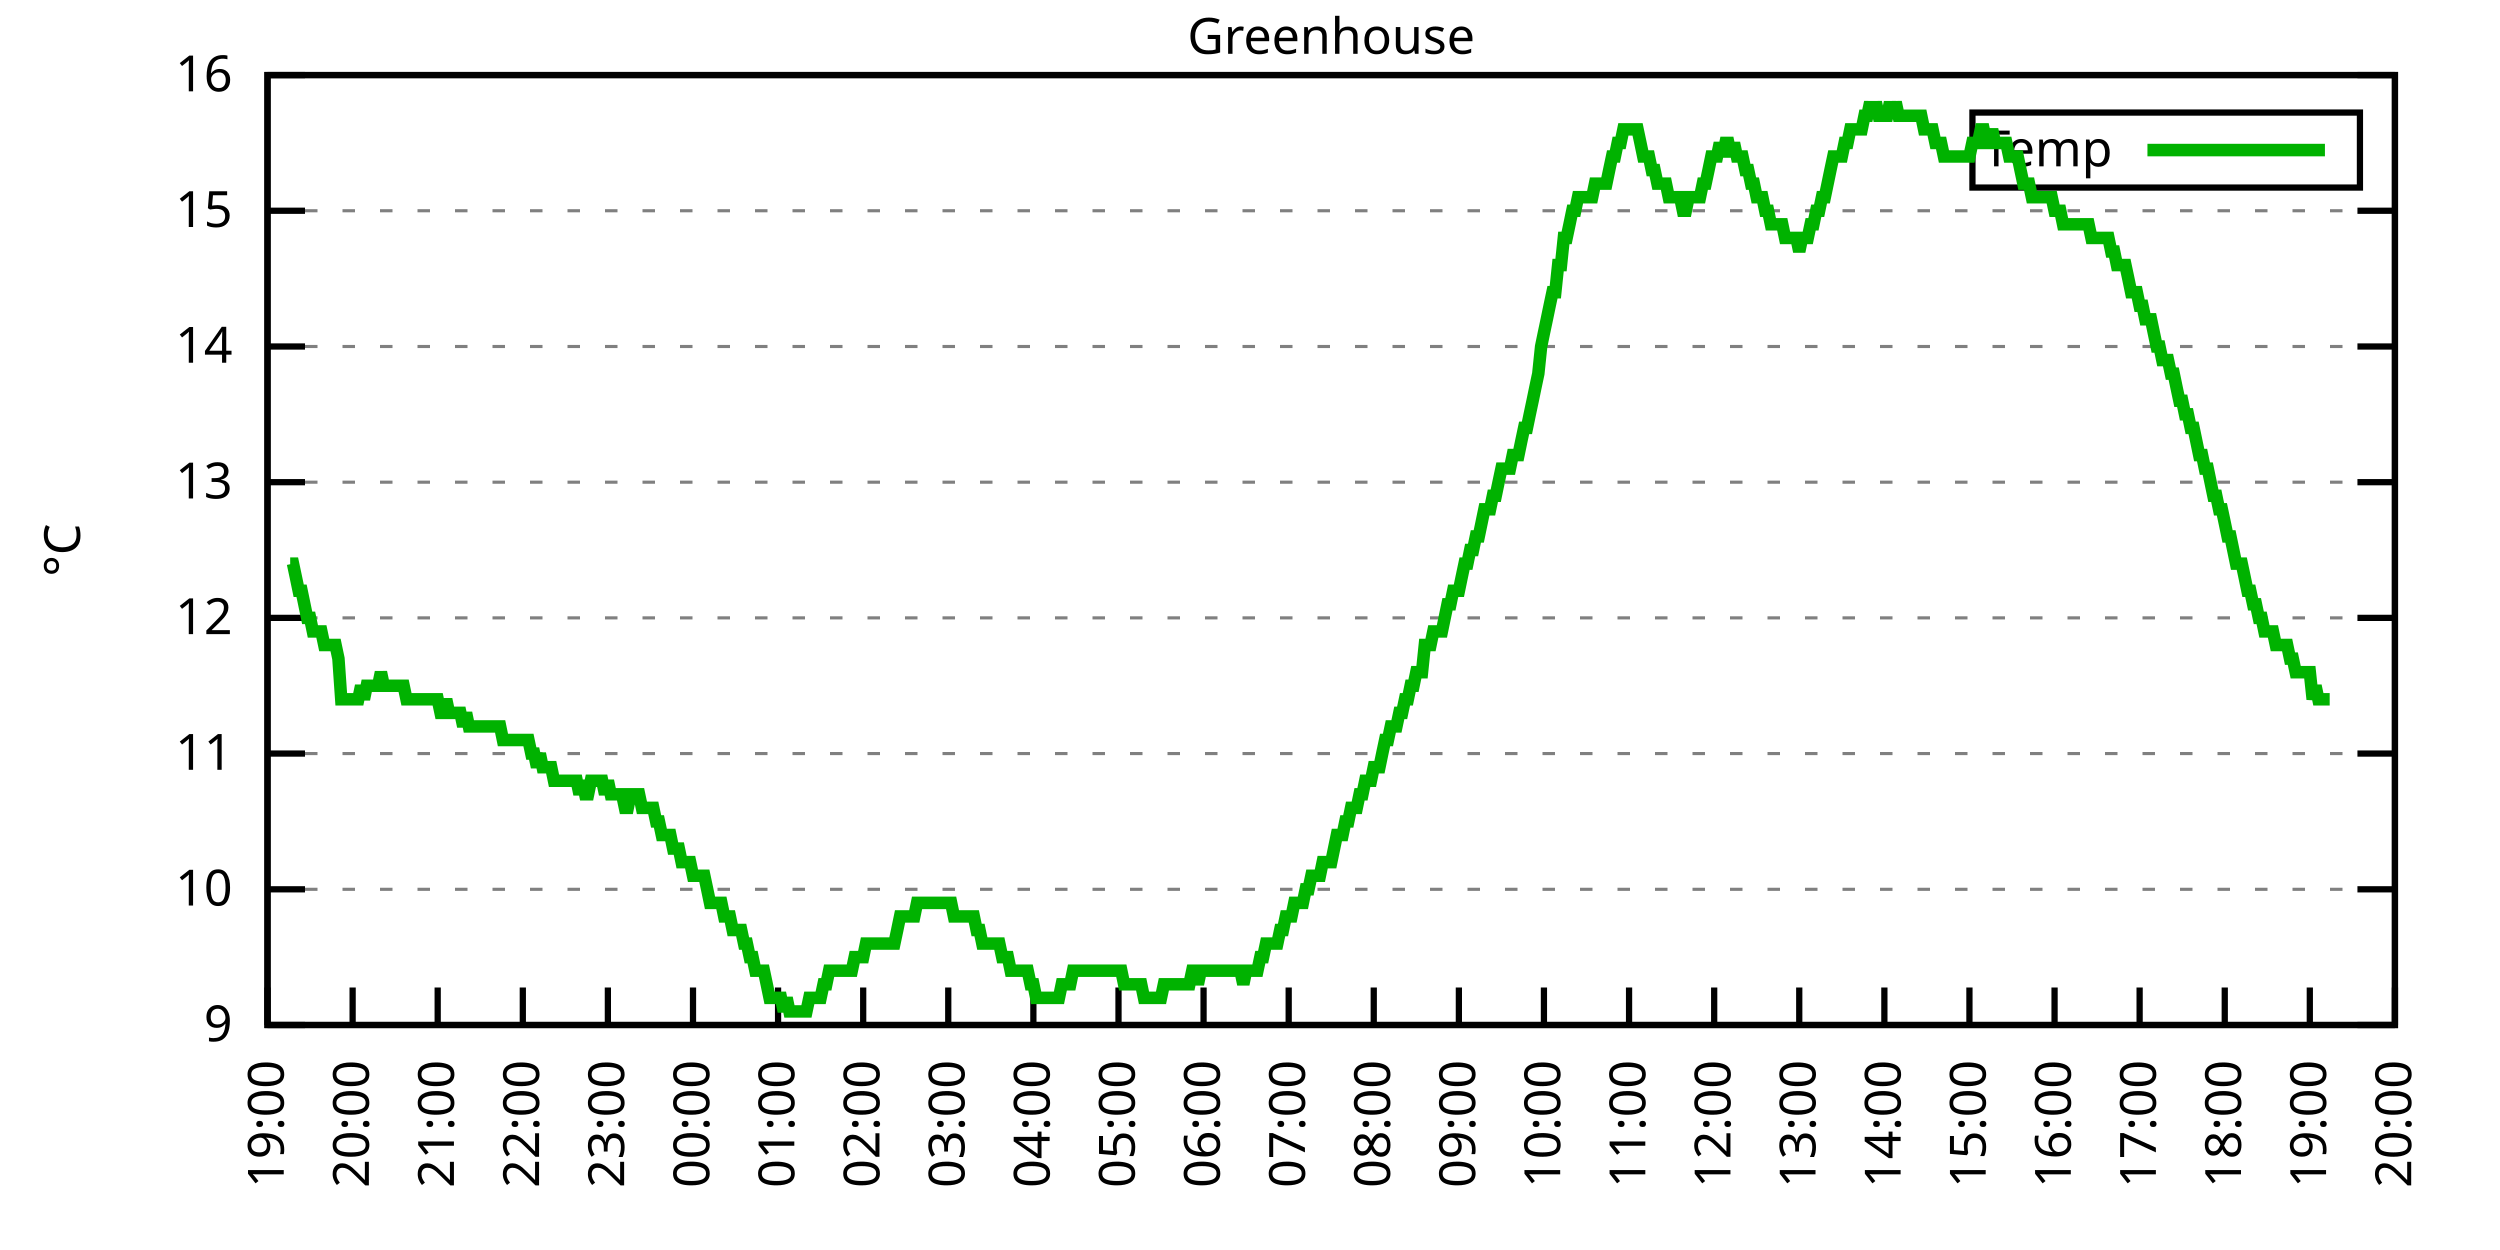
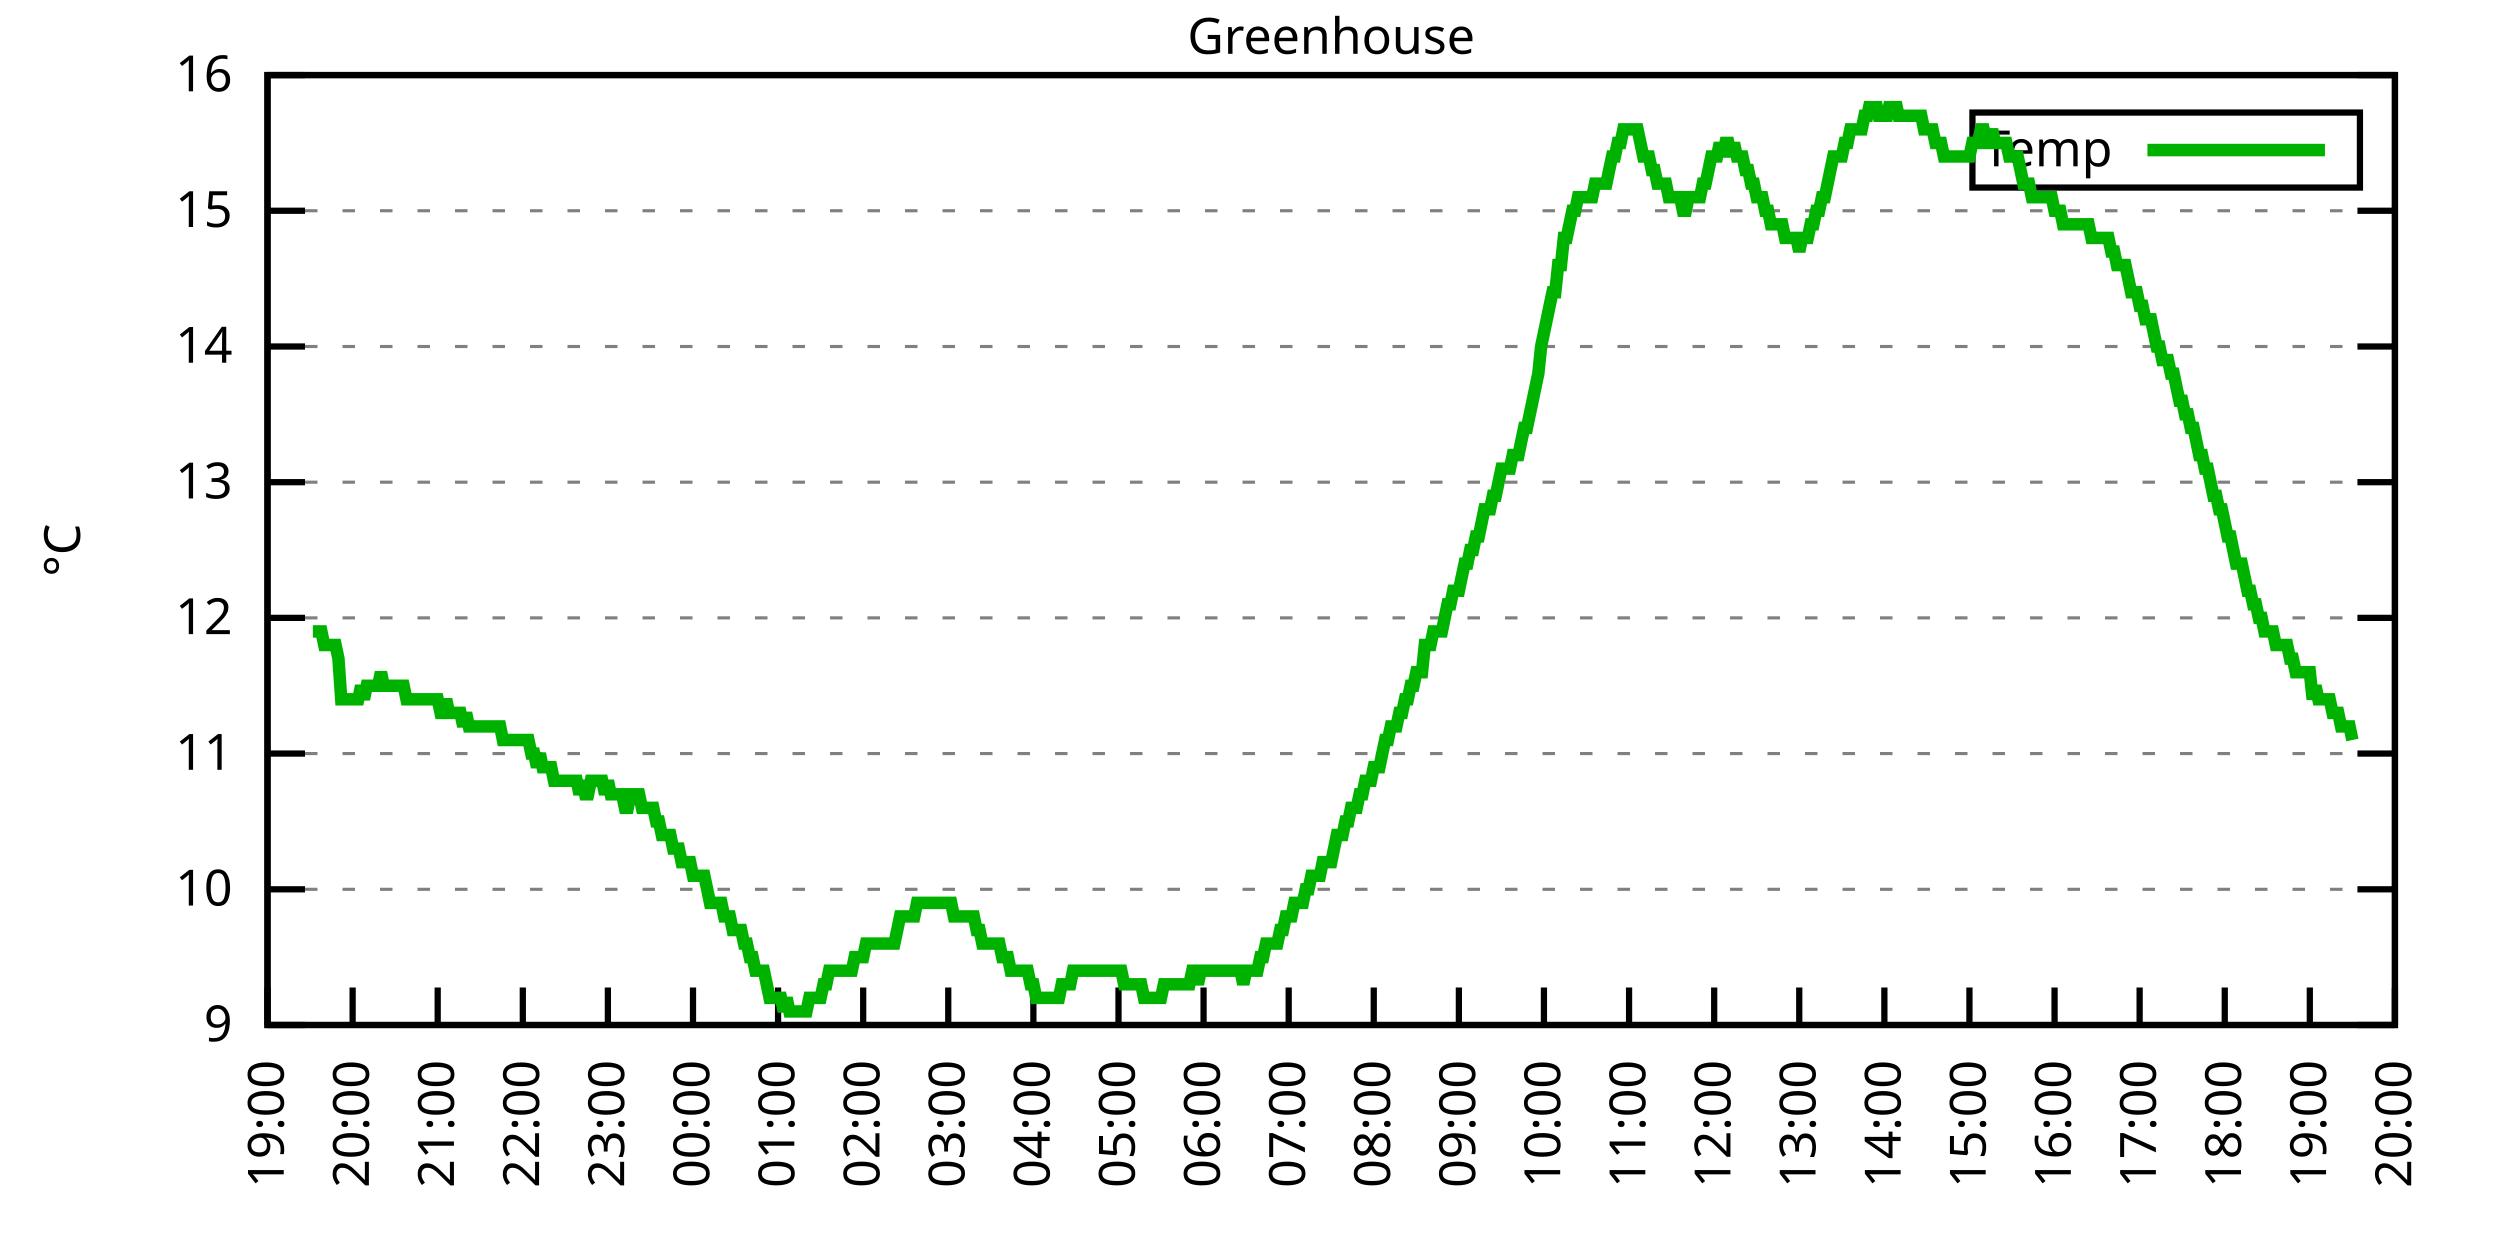
<svg xmlns="http://www.w3.org/2000/svg" xmlns:xlink="http://www.w3.org/1999/xlink" width="400" height="200" viewBox="0 0 400 200">
  <g id="gnuplot_canvas">
    <rect x="0" y="0" width="400" height="200" fill="none" />
    <defs>
      <circle id="gpDot" r="0.5" stroke-width="0.5" stroke="currentColor" />
      <path id="gpPt0" stroke-width="0.333" stroke="currentColor" d="M-1,0 h2 M0,-1 v2" />
      <path id="gpPt1" stroke-width="0.333" stroke="currentColor" d="M-1,-1 L1,1 M1,-1 L-1,1" />
      <path id="gpPt2" stroke-width="0.333" stroke="currentColor" d="M-1,0 L1,0 M0,-1 L0,1 M-1,-1 L1,1 M-1,1 L1,-1" />
      <rect id="gpPt3" stroke-width="0.333" stroke="currentColor" x="-1" y="-1" width="2" height="2" />
      <rect id="gpPt4" stroke-width="0.333" stroke="currentColor" fill="currentColor" x="-1" y="-1" width="2" height="2" />
      <circle id="gpPt5" stroke-width="0.333" stroke="currentColor" cx="0" cy="0" r="1" />
      <use xlink:href="#gpPt5" id="gpPt6" fill="currentColor" stroke="none" />
      <path id="gpPt7" stroke-width="0.333" stroke="currentColor" d="M0,-1.33 L-1.33,0.67 L1.33,0.67 z" />
      <use xlink:href="#gpPt7" id="gpPt8" fill="currentColor" stroke="none" />
      <use xlink:href="#gpPt7" id="gpPt9" stroke="currentColor" transform="rotate(180)" />
      <use xlink:href="#gpPt9" id="gpPt10" fill="currentColor" stroke="none" />
      <use xlink:href="#gpPt3" id="gpPt11" stroke="currentColor" transform="rotate(45)" />
      <use xlink:href="#gpPt11" id="gpPt12" fill="currentColor" stroke="none" />
      <path id="gpPt13" stroke-width="0.333" stroke="currentColor" d="M0,1.330 L1.265,0.411 L0.782,-1.067 L-0.782,-1.076 L-1.265,0.411 z" />
      <use xlink:href="#gpPt13" id="gpPt14" fill="currentColor" stroke="none" />
      <filter id="textbox" filterUnits="objectBoundingBox" x="0" y="0" height="1" width="1">
        <feFlood flood-color="white" flood-opacity="1" result="bgnd" />
        <feComposite in="SourceGraphic" in2="bgnd" operator="atop" />
      </filter>
      <filter id="greybox" filterUnits="objectBoundingBox" x="0" y="0" height="1" width="1">
        <feFlood flood-color="lightgrey" flood-opacity="1" result="grey" />
        <feComposite in="SourceGraphic" in2="grey" operator="atop" />
      </filter>
    </defs>
    <g fill="none" color="white" stroke="currentColor" stroke-width="1.00" stroke-linecap="butt" stroke-linejoin="miter">
</g>
    <g fill="none" color="black" stroke="currentColor" stroke-width="1.00" stroke-linecap="butt" stroke-linejoin="miter">
      <g stroke="none" shape-rendering="crispEdges">
        <polygon fill="rgb(255, 255, 255)" points="42.80,164.00 383.18,164.00 383.18,12.02 42.80,12.02 " />
      </g>
    </g>
    <g fill="none" color="black" stroke="currentColor" stroke-width="1.00" stroke-linecap="butt" stroke-linejoin="miter">
</g>
    <g fill="none" color="black" stroke="black" stroke-width="0.50" stroke-linecap="butt" stroke-linejoin="miter">
</g>
    <g fill="none" color="gray" stroke="currentColor" stroke-width="0.50" stroke-linecap="butt" stroke-linejoin="miter">
      <path stroke="gray" stroke-dasharray="2,4" class="gridline" d="M42.80,164.00 L383.19,164.00  " />
    </g>
    <g fill="none" color="gray" stroke="gray" stroke-width="1.00" stroke-linecap="butt" stroke-linejoin="miter">
</g>
    <g fill="none" color="black" stroke="currentColor" stroke-width="1.00" stroke-linecap="butt" stroke-linejoin="miter">
      <path stroke="black" d="M42.80,164.00 L48.80,164.00 M383.19,164.00 L377.19,164.00  " />
      <g transform="translate(37.20,166.60)" stroke="none" fill="black" font-family="Sans" font-size="8.00" text-anchor="end">
        <text>
          <tspan font-family="Sans"> 9</tspan>
        </text>
      </g>
    </g>
    <g fill="none" color="black" stroke="currentColor" stroke-width="1.00" stroke-linecap="butt" stroke-linejoin="miter">
</g>
    <g fill="none" color="black" stroke="black" stroke-width="0.50" stroke-linecap="butt" stroke-linejoin="miter">
</g>
    <g fill="none" color="gray" stroke="currentColor" stroke-width="0.50" stroke-linecap="butt" stroke-linejoin="miter">
      <path stroke="gray" stroke-dasharray="2,4" class="gridline" d="M42.80,142.29 L383.19,142.29  " />
    </g>
    <g fill="none" color="gray" stroke="gray" stroke-width="1.00" stroke-linecap="butt" stroke-linejoin="miter">
</g>
    <g fill="none" color="black" stroke="currentColor" stroke-width="1.00" stroke-linecap="butt" stroke-linejoin="miter">
      <path stroke="black" d="M42.80,142.29 L48.80,142.29 M383.19,142.29 L377.19,142.29  " />
      <g transform="translate(37.20,144.89)" stroke="none" fill="black" font-family="Sans" font-size="8.00" text-anchor="end">
        <text>
          <tspan font-family="Sans"> 10</tspan>
        </text>
      </g>
    </g>
    <g fill="none" color="black" stroke="currentColor" stroke-width="1.00" stroke-linecap="butt" stroke-linejoin="miter">
</g>
    <g fill="none" color="black" stroke="black" stroke-width="0.50" stroke-linecap="butt" stroke-linejoin="miter">
</g>
    <g fill="none" color="gray" stroke="currentColor" stroke-width="0.50" stroke-linecap="butt" stroke-linejoin="miter">
      <path stroke="gray" stroke-dasharray="2,4" class="gridline" d="M42.80,120.57 L383.19,120.57  " />
    </g>
    <g fill="none" color="gray" stroke="gray" stroke-width="1.00" stroke-linecap="butt" stroke-linejoin="miter">
</g>
    <g fill="none" color="black" stroke="currentColor" stroke-width="1.00" stroke-linecap="butt" stroke-linejoin="miter">
      <path stroke="black" d="M42.80,120.57 L48.80,120.57 M383.19,120.57 L377.19,120.57  " />
      <g transform="translate(37.20,123.17)" stroke="none" fill="black" font-family="Sans" font-size="8.00" text-anchor="end">
        <text>
          <tspan font-family="Sans"> 11</tspan>
        </text>
      </g>
    </g>
    <g fill="none" color="black" stroke="currentColor" stroke-width="1.00" stroke-linecap="butt" stroke-linejoin="miter">
</g>
    <g fill="none" color="black" stroke="black" stroke-width="0.50" stroke-linecap="butt" stroke-linejoin="miter">
</g>
    <g fill="none" color="gray" stroke="currentColor" stroke-width="0.50" stroke-linecap="butt" stroke-linejoin="miter">
      <path stroke="gray" stroke-dasharray="2,4" class="gridline" d="M42.80,98.86 L383.19,98.86  " />
    </g>
    <g fill="none" color="gray" stroke="gray" stroke-width="1.00" stroke-linecap="butt" stroke-linejoin="miter">
</g>
    <g fill="none" color="black" stroke="currentColor" stroke-width="1.00" stroke-linecap="butt" stroke-linejoin="miter">
      <path stroke="black" d="M42.80,98.86 L48.80,98.86 M383.19,98.86 L377.19,98.86  " />
      <g transform="translate(37.20,101.46)" stroke="none" fill="black" font-family="Sans" font-size="8.00" text-anchor="end">
        <text>
          <tspan font-family="Sans"> 12</tspan>
        </text>
      </g>
    </g>
    <g fill="none" color="black" stroke="currentColor" stroke-width="1.00" stroke-linecap="butt" stroke-linejoin="miter">
</g>
    <g fill="none" color="black" stroke="black" stroke-width="0.50" stroke-linecap="butt" stroke-linejoin="miter">
</g>
    <g fill="none" color="gray" stroke="currentColor" stroke-width="0.50" stroke-linecap="butt" stroke-linejoin="miter">
      <path stroke="gray" stroke-dasharray="2,4" class="gridline" d="M42.80,77.15 L383.19,77.15  " />
    </g>
    <g fill="none" color="gray" stroke="gray" stroke-width="1.00" stroke-linecap="butt" stroke-linejoin="miter">
</g>
    <g fill="none" color="black" stroke="currentColor" stroke-width="1.00" stroke-linecap="butt" stroke-linejoin="miter">
      <path stroke="black" d="M42.80,77.15 L48.80,77.15 M383.19,77.15 L377.19,77.15  " />
      <g transform="translate(37.20,79.75)" stroke="none" fill="black" font-family="Sans" font-size="8.00" text-anchor="end">
        <text>
          <tspan font-family="Sans"> 13</tspan>
        </text>
      </g>
    </g>
    <g fill="none" color="black" stroke="currentColor" stroke-width="1.00" stroke-linecap="butt" stroke-linejoin="miter">
</g>
    <g fill="none" color="black" stroke="black" stroke-width="0.50" stroke-linecap="butt" stroke-linejoin="miter">
</g>
    <g fill="none" color="gray" stroke="currentColor" stroke-width="0.50" stroke-linecap="butt" stroke-linejoin="miter">
      <path stroke="gray" stroke-dasharray="2,4" class="gridline" d="M42.80,55.44 L383.19,55.44  " />
    </g>
    <g fill="none" color="gray" stroke="gray" stroke-width="1.00" stroke-linecap="butt" stroke-linejoin="miter">
</g>
    <g fill="none" color="black" stroke="currentColor" stroke-width="1.00" stroke-linecap="butt" stroke-linejoin="miter">
      <path stroke="black" d="M42.80,55.44 L48.80,55.44 M383.19,55.44 L377.19,55.44  " />
      <g transform="translate(37.20,58.04)" stroke="none" fill="black" font-family="Sans" font-size="8.00" text-anchor="end">
        <text>
          <tspan font-family="Sans"> 14</tspan>
        </text>
      </g>
    </g>
    <g fill="none" color="black" stroke="currentColor" stroke-width="1.00" stroke-linecap="butt" stroke-linejoin="miter">
</g>
    <g fill="none" color="black" stroke="black" stroke-width="0.50" stroke-linecap="butt" stroke-linejoin="miter">
</g>
    <g fill="none" color="gray" stroke="currentColor" stroke-width="0.50" stroke-linecap="butt" stroke-linejoin="miter">
      <path stroke="gray" stroke-dasharray="2,4" class="gridline" d="M42.80,33.72 L383.19,33.72  " />
    </g>
    <g fill="none" color="gray" stroke="gray" stroke-width="1.00" stroke-linecap="butt" stroke-linejoin="miter">
</g>
    <g fill="none" color="black" stroke="currentColor" stroke-width="1.00" stroke-linecap="butt" stroke-linejoin="miter">
      <path stroke="black" d="M42.80,33.72 L48.80,33.72 M383.19,33.72 L377.19,33.72  " />
      <g transform="translate(37.20,36.32)" stroke="none" fill="black" font-family="Sans" font-size="8.00" text-anchor="end">
        <text>
          <tspan font-family="Sans"> 15</tspan>
        </text>
      </g>
    </g>
    <g fill="none" color="black" stroke="currentColor" stroke-width="1.00" stroke-linecap="butt" stroke-linejoin="miter">
</g>
    <g fill="none" color="black" stroke="black" stroke-width="0.50" stroke-linecap="butt" stroke-linejoin="miter">
</g>
    <g fill="none" color="gray" stroke="currentColor" stroke-width="0.50" stroke-linecap="butt" stroke-linejoin="miter">
      <path stroke="gray" stroke-dasharray="2,4" class="gridline" d="M42.80,12.01 L383.19,12.01  " />
    </g>
    <g fill="none" color="gray" stroke="gray" stroke-width="1.00" stroke-linecap="butt" stroke-linejoin="miter">
</g>
    <g fill="none" color="black" stroke="currentColor" stroke-width="1.00" stroke-linecap="butt" stroke-linejoin="miter">
      <path stroke="black" d="M42.80,12.01 L48.80,12.01 M383.19,12.01 L377.19,12.01  " />
      <g transform="translate(37.20,14.61)" stroke="none" fill="black" font-family="Sans" font-size="8.00" text-anchor="end">
        <text>
          <tspan font-family="Sans"> 16</tspan>
        </text>
      </g>
    </g>
    <g fill="none" color="black" stroke="currentColor" stroke-width="1.00" stroke-linecap="butt" stroke-linejoin="miter">
      <path stroke="black" d="M42.80,164.00 L42.80,158.00  " />
      <g transform="translate(45.40,169.60) rotate(270.00)" stroke="none" fill="black" font-family="Sans" font-size="8.00" text-anchor="end">
        <text>
          <tspan font-family="Sans">19:00</tspan>
        </text>
      </g>
    </g>
    <g fill="none" color="black" stroke="currentColor" stroke-width="1.00" stroke-linecap="butt" stroke-linejoin="miter">
      <path stroke="black" d="M56.42,164.00 L56.42,158.00  " />
      <g transform="translate(59.02,169.60) rotate(270.00)" stroke="none" fill="black" font-family="Sans" font-size="8.00" text-anchor="end">
        <text>
          <tspan font-family="Sans">20:00</tspan>
        </text>
      </g>
    </g>
    <g fill="none" color="black" stroke="currentColor" stroke-width="1.00" stroke-linecap="butt" stroke-linejoin="miter">
      <path stroke="black" d="M70.03,164.00 L70.03,158.00  " />
      <g transform="translate(72.63,169.60) rotate(270.00)" stroke="none" fill="black" font-family="Sans" font-size="8.00" text-anchor="end">
        <text>
          <tspan font-family="Sans">21:00</tspan>
        </text>
      </g>
    </g>
    <g fill="none" color="black" stroke="currentColor" stroke-width="1.00" stroke-linecap="butt" stroke-linejoin="miter">
      <path stroke="black" d="M83.65,164.00 L83.65,158.00  " />
      <g transform="translate(86.25,169.60) rotate(270.00)" stroke="none" fill="black" font-family="Sans" font-size="8.00" text-anchor="end">
        <text>
          <tspan font-family="Sans">22:00</tspan>
        </text>
      </g>
    </g>
    <g fill="none" color="black" stroke="currentColor" stroke-width="1.00" stroke-linecap="butt" stroke-linejoin="miter">
      <path stroke="black" d="M97.26,164.00 L97.26,158.00  " />
      <g transform="translate(99.86,169.60) rotate(270.00)" stroke="none" fill="black" font-family="Sans" font-size="8.00" text-anchor="end">
        <text>
          <tspan font-family="Sans">23:00</tspan>
        </text>
      </g>
    </g>
    <g fill="none" color="black" stroke="currentColor" stroke-width="1.00" stroke-linecap="butt" stroke-linejoin="miter">
      <path stroke="black" d="M110.88,164.00 L110.88,158.00  " />
      <g transform="translate(113.48,169.60) rotate(270.00)" stroke="none" fill="black" font-family="Sans" font-size="8.00" text-anchor="end">
        <text>
          <tspan font-family="Sans">00:00</tspan>
        </text>
      </g>
    </g>
    <g fill="none" color="black" stroke="currentColor" stroke-width="1.00" stroke-linecap="butt" stroke-linejoin="miter">
      <path stroke="black" d="M124.49,164.00 L124.49,158.00  " />
      <g transform="translate(127.09,169.60) rotate(270.00)" stroke="none" fill="black" font-family="Sans" font-size="8.00" text-anchor="end">
        <text>
          <tspan font-family="Sans">01:00</tspan>
        </text>
      </g>
    </g>
    <g fill="none" color="black" stroke="currentColor" stroke-width="1.00" stroke-linecap="butt" stroke-linejoin="miter">
      <path stroke="black" d="M138.11,164.00 L138.11,158.00  " />
      <g transform="translate(140.71,169.60) rotate(270.00)" stroke="none" fill="black" font-family="Sans" font-size="8.00" text-anchor="end">
        <text>
          <tspan font-family="Sans">02:00</tspan>
        </text>
      </g>
    </g>
    <g fill="none" color="black" stroke="currentColor" stroke-width="1.00" stroke-linecap="butt" stroke-linejoin="miter">
      <path stroke="black" d="M151.72,164.00 L151.72,158.00  " />
      <g transform="translate(154.32,169.60) rotate(270.00)" stroke="none" fill="black" font-family="Sans" font-size="8.00" text-anchor="end">
        <text>
          <tspan font-family="Sans">03:00</tspan>
        </text>
      </g>
    </g>
    <g fill="none" color="black" stroke="currentColor" stroke-width="1.00" stroke-linecap="butt" stroke-linejoin="miter">
      <path stroke="black" d="M165.34,164.00 L165.34,158.00  " />
      <g transform="translate(167.94,169.60) rotate(270.00)" stroke="none" fill="black" font-family="Sans" font-size="8.00" text-anchor="end">
        <text>
          <tspan font-family="Sans">04:00</tspan>
        </text>
      </g>
    </g>
    <g fill="none" color="black" stroke="currentColor" stroke-width="1.00" stroke-linecap="butt" stroke-linejoin="miter">
      <path stroke="black" d="M178.96,164.00 L178.96,158.00  " />
      <g transform="translate(181.56,169.60) rotate(270.00)" stroke="none" fill="black" font-family="Sans" font-size="8.00" text-anchor="end">
        <text>
          <tspan font-family="Sans">05:00</tspan>
        </text>
      </g>
    </g>
    <g fill="none" color="black" stroke="currentColor" stroke-width="1.00" stroke-linecap="butt" stroke-linejoin="miter">
      <path stroke="black" d="M192.57,164.00 L192.57,158.00  " />
      <g transform="translate(195.17,169.60) rotate(270.00)" stroke="none" fill="black" font-family="Sans" font-size="8.00" text-anchor="end">
        <text>
          <tspan font-family="Sans">06:00</tspan>
        </text>
      </g>
    </g>
    <g fill="none" color="black" stroke="currentColor" stroke-width="1.00" stroke-linecap="butt" stroke-linejoin="miter">
      <path stroke="black" d="M206.19,164.00 L206.19,158.00  " />
      <g transform="translate(208.79,169.60) rotate(270.00)" stroke="none" fill="black" font-family="Sans" font-size="8.00" text-anchor="end">
        <text>
          <tspan font-family="Sans">07:00</tspan>
        </text>
      </g>
    </g>
    <g fill="none" color="black" stroke="currentColor" stroke-width="1.00" stroke-linecap="butt" stroke-linejoin="miter">
      <path stroke="black" d="M219.80,164.00 L219.80,158.00  " />
      <g transform="translate(222.40,169.60) rotate(270.00)" stroke="none" fill="black" font-family="Sans" font-size="8.00" text-anchor="end">
        <text>
          <tspan font-family="Sans">08:00</tspan>
        </text>
      </g>
    </g>
    <g fill="none" color="black" stroke="currentColor" stroke-width="1.00" stroke-linecap="butt" stroke-linejoin="miter">
      <path stroke="black" d="M233.42,164.00 L233.42,158.00  " />
      <g transform="translate(236.02,169.60) rotate(270.00)" stroke="none" fill="black" font-family="Sans" font-size="8.00" text-anchor="end">
        <text>
          <tspan font-family="Sans">09:00</tspan>
        </text>
      </g>
    </g>
    <g fill="none" color="black" stroke="currentColor" stroke-width="1.00" stroke-linecap="butt" stroke-linejoin="miter">
      <path stroke="black" d="M247.03,164.00 L247.03,158.00  " />
      <g transform="translate(249.63,169.60) rotate(270.00)" stroke="none" fill="black" font-family="Sans" font-size="8.00" text-anchor="end">
        <text>
          <tspan font-family="Sans">10:00</tspan>
        </text>
      </g>
    </g>
    <g fill="none" color="black" stroke="currentColor" stroke-width="1.00" stroke-linecap="butt" stroke-linejoin="miter">
      <path stroke="black" d="M260.65,164.00 L260.65,158.00  " />
      <g transform="translate(263.25,169.60) rotate(270.00)" stroke="none" fill="black" font-family="Sans" font-size="8.00" text-anchor="end">
        <text>
          <tspan font-family="Sans">11:00</tspan>
        </text>
      </g>
    </g>
    <g fill="none" color="black" stroke="currentColor" stroke-width="1.00" stroke-linecap="butt" stroke-linejoin="miter">
      <path stroke="black" d="M274.27,164.00 L274.27,158.00  " />
      <g transform="translate(276.87,169.60) rotate(270.00)" stroke="none" fill="black" font-family="Sans" font-size="8.00" text-anchor="end">
        <text>
          <tspan font-family="Sans">12:00</tspan>
        </text>
      </g>
    </g>
    <g fill="none" color="black" stroke="currentColor" stroke-width="1.00" stroke-linecap="butt" stroke-linejoin="miter">
      <path stroke="black" d="M287.88,164.00 L287.88,158.00  " />
      <g transform="translate(290.48,169.60) rotate(270.00)" stroke="none" fill="black" font-family="Sans" font-size="8.00" text-anchor="end">
        <text>
          <tspan font-family="Sans">13:00</tspan>
        </text>
      </g>
    </g>
    <g fill="none" color="black" stroke="currentColor" stroke-width="1.00" stroke-linecap="butt" stroke-linejoin="miter">
      <path stroke="black" d="M301.50,164.00 L301.50,158.00  " />
      <g transform="translate(304.10,169.60) rotate(270.00)" stroke="none" fill="black" font-family="Sans" font-size="8.00" text-anchor="end">
        <text>
          <tspan font-family="Sans">14:00</tspan>
        </text>
      </g>
    </g>
    <g fill="none" color="black" stroke="currentColor" stroke-width="1.00" stroke-linecap="butt" stroke-linejoin="miter">
      <path stroke="black" d="M315.11,164.00 L315.11,158.00  " />
      <g transform="translate(317.71,169.60) rotate(270.00)" stroke="none" fill="black" font-family="Sans" font-size="8.00" text-anchor="end">
        <text>
          <tspan font-family="Sans">15:00</tspan>
        </text>
      </g>
    </g>
    <g fill="none" color="black" stroke="currentColor" stroke-width="1.00" stroke-linecap="butt" stroke-linejoin="miter">
      <path stroke="black" d="M328.73,164.00 L328.73,158.00  " />
      <g transform="translate(331.33,169.60) rotate(270.00)" stroke="none" fill="black" font-family="Sans" font-size="8.00" text-anchor="end">
        <text>
          <tspan font-family="Sans">16:00</tspan>
        </text>
      </g>
    </g>
    <g fill="none" color="black" stroke="currentColor" stroke-width="1.00" stroke-linecap="butt" stroke-linejoin="miter">
      <path stroke="black" d="M342.34,164.00 L342.34,158.00  " />
      <g transform="translate(344.94,169.60) rotate(270.00)" stroke="none" fill="black" font-family="Sans" font-size="8.00" text-anchor="end">
        <text>
          <tspan font-family="Sans">17:00</tspan>
        </text>
      </g>
    </g>
    <g fill="none" color="black" stroke="currentColor" stroke-width="1.00" stroke-linecap="butt" stroke-linejoin="miter">
      <path stroke="black" d="M355.96,164.00 L355.96,158.00  " />
      <g transform="translate(358.56,169.60) rotate(270.00)" stroke="none" fill="black" font-family="Sans" font-size="8.00" text-anchor="end">
        <text>
          <tspan font-family="Sans">18:00</tspan>
        </text>
      </g>
    </g>
    <g fill="none" color="black" stroke="currentColor" stroke-width="1.00" stroke-linecap="butt" stroke-linejoin="miter">
      <path stroke="black" d="M369.57,164.00 L369.57,158.00  " />
      <g transform="translate(372.17,169.60) rotate(270.00)" stroke="none" fill="black" font-family="Sans" font-size="8.00" text-anchor="end">
        <text>
          <tspan font-family="Sans">19:00</tspan>
        </text>
      </g>
    </g>
    <g fill="none" color="black" stroke="currentColor" stroke-width="1.00" stroke-linecap="butt" stroke-linejoin="miter">
      <path stroke="black" d="M383.19,164.00 L383.19,158.00  " />
      <g transform="translate(385.79,169.60) rotate(270.00)" stroke="none" fill="black" font-family="Sans" font-size="8.00" text-anchor="end">
        <text>
          <tspan font-family="Sans">20:00</tspan>
        </text>
      </g>
    </g>
    <g fill="none" color="black" stroke="currentColor" stroke-width="1.00" stroke-linecap="butt" stroke-linejoin="miter">
</g>
    <g fill="none" color="black" stroke="currentColor" stroke-width="1.00" stroke-linecap="butt" stroke-linejoin="miter">
      <path stroke="black" d="M42.80,12.01 L42.80,164.00 L383.19,164.00 L383.19,12.01 L42.80,12.01 Z  " />
    </g>
    <g fill="none" color="black" stroke="currentColor" stroke-width="1.00" stroke-linecap="butt" stroke-linejoin="miter">
</g>
    <g fill="none" color="black" stroke="currentColor" stroke-width="1.00" stroke-linecap="butt" stroke-linejoin="miter">
      <path stroke="black" d="M315.59,30.01 L315.59,18.01 L377.59,18.01 L377.59,30.01 L315.59,30.01 Z  " />
    </g>
    <g id="Greenhouse_plot_1">
      <g fill="none" color="white" stroke="black" stroke-width="2.00" stroke-linecap="butt" stroke-linejoin="miter">
</g>
      <g fill="none" color="black" stroke="currentColor" stroke-width="2.00" stroke-linecap="butt" stroke-linejoin="miter">
        <g transform="translate(337.99,26.61)" stroke="none" fill="black" font-family="Sans" font-size="8.00" text-anchor="end">
          <text>
            <tspan font-family="Sans">Temp</tspan>
          </text>
        </g>
      </g>
      <g fill="none" color="black" stroke="currentColor" stroke-width="2.00" stroke-linecap="butt" stroke-linejoin="miter">
-         <path stroke="rgb(  0, 178,   0)" d="M343.59,24.01 L371.99,24.01 M46.43,90.18 L46.88,90.18 L47.34,92.35 L47.79,94.52 L48.25,94.52 L48.70,96.69   L49.15,98.86 L49.61,98.86 L50.06,101.03 L50.52,101.03 L50.97,101.03 L51.42,101.03 L51.88,103.20 L52.33,103.20   L52.78,103.20 L53.24,103.20 L53.69,103.20 L54.15,105.38 L54.60,111.89 L55.05,111.89 L55.51,111.89 L55.96,111.89   L56.42,111.89 L56.87,111.89 L57.32,111.89 L57.78,109.72 L58.23,111.89 L58.68,109.72 L59.14,109.72 L59.59,109.72   L60.05,109.72 L60.50,109.72 L60.95,107.55 L61.41,109.72 L61.86,109.72 L62.32,109.72 L62.77,109.72 L63.22,109.72   L63.68,109.72 L64.13,109.72 L64.58,109.72 L65.04,111.89 L65.49,111.89 L65.95,111.89 L66.40,111.89 L66.85,111.89   L67.31,111.89 L67.76,111.89 L68.22,111.89 L68.67,111.89 L69.12,111.89 L69.58,111.89 L70.03,111.89 L70.49,114.06   L70.94,114.06 L71.39,111.89 L71.85,114.06 L72.30,114.06 L72.75,114.06 L73.21,114.06 L73.66,114.06 L74.12,116.23   L74.57,114.06 L75.02,116.23 L75.48,116.23 L75.93,116.23 L76.39,116.23 L76.84,116.23 L77.29,116.23 L77.75,116.23   L78.20,116.23 L78.65,116.23 L79.11,116.23 L79.56,116.23 L80.02,116.23 L80.47,118.40 L80.92,118.40 L81.38,118.40   L81.83,118.40 L82.29,118.40 L82.74,118.40 L83.19,118.40 L83.65,118.40 L84.10,118.40 L84.55,118.40 L85.01,120.57   L85.46,120.57 L85.92,122.75 L86.37,120.57 L86.82,122.75 L87.28,122.75 L87.73,122.75 L88.19,122.75 L88.64,124.92   L89.09,124.92 L89.55,124.92 L90.00,124.92 L90.45,124.92 L90.91,124.92 L91.36,124.92 L91.82,124.92 L92.27,124.92   L92.72,127.09 L93.18,124.92 L93.63,127.09 L94.09,127.09 L94.54,124.92 L94.99,124.92 L95.45,124.92 L95.90,124.92   L96.35,124.92 L96.81,127.09 L97.26,124.92 L97.72,127.09 L98.17,127.09 L98.62,127.09 L99.08,127.09 L99.53,127.09   L99.99,129.26 L100.44,129.26 L100.89,127.09 L101.35,127.09 L101.80,127.09 L102.25,127.09 L102.71,129.26 L103.16,129.26   L103.62,129.26 L104.07,129.26 L104.52,129.26 L104.98,131.43 L105.43,131.43 L105.89,133.60 L106.34,133.60 L106.79,133.60   L107.25,133.60 L107.70,135.77 L108.15,135.77 L108.61,135.77 L109.06,137.94 L109.52,137.94 L109.97,137.94 L110.42,137.94   L110.88,140.12 L111.33,140.12 L111.79,140.12 L112.24,140.12 L112.69,140.12 L113.15,142.29 L113.60,144.46 L114.05,144.46   L114.51,144.46 L114.96,144.46 L115.42,144.46 L115.87,146.63 L116.32,146.63 L116.78,146.63 L117.23,148.80 L117.69,148.80   L118.14,148.80 L118.59,148.80 L119.05,150.97 L119.50,150.97 L119.96,153.14 L120.41,153.14 L120.86,155.31 L121.32,155.31   L121.77,155.31 L122.22,155.31 L122.68,157.49 L123.13,159.66 L123.59,159.66 L124.04,159.66 L124.49,159.66 L124.95,159.66   L125.40,161.83 L125.86,159.66 L126.31,161.83 L126.76,161.83 L127.22,161.83 L127.67,161.83 L128.12,161.83 L128.58,161.83   L129.03,161.83 L129.49,159.66 L129.94,159.66 L130.39,159.66 L130.85,159.66 L131.30,159.66 L131.76,157.49 L132.21,157.49   L132.66,155.31 L133.12,155.31 L133.57,155.31 L134.02,155.31 L134.48,155.31 L134.93,155.31 L135.39,155.31 L135.84,155.31   L136.29,155.31 L136.75,153.14 L137.20,153.14 L137.66,153.14 L138.11,153.14 L138.56,150.97 L139.02,150.97 L139.47,150.97   L139.92,150.97 L140.38,150.97 L140.83,150.97 L141.29,150.97 L141.74,150.97 L142.19,150.97 L142.65,150.97 L143.10,150.97   L143.56,148.80 L144.01,146.63 L144.46,146.63 L144.92,146.63 L145.37,146.63 L145.82,146.63 L146.28,146.63 L146.73,144.46   L147.19,144.46 L147.64,144.46 L148.09,144.46 L148.55,144.46 L149.00,144.46 L149.46,144.46 L149.91,144.46 L150.36,144.46   L150.82,144.46 L151.27,144.46 L151.72,144.46 L152.18,144.46 L152.63,146.63 L153.09,146.63 L153.54,146.63 L153.99,146.63   L154.45,146.63 L154.90,146.63 L155.36,146.63 L155.81,146.63 L156.26,148.80 L156.72,148.80 L157.17,150.97 L157.62,150.97   L158.08,150.97 L158.53,150.97 L158.99,150.97 L159.44,150.97 L159.89,150.97 L160.35,153.14 L160.80,153.14 L161.26,153.14   L161.71,155.31 L162.16,155.31 L162.62,155.31 L163.07,155.31 L163.52,155.31 L163.98,155.31 L164.43,155.31 L164.89,157.49   L165.34,157.49 L165.79,159.66 L166.25,159.66 L166.70,159.66 L167.16,159.66 L167.61,159.66 L168.06,159.66 L168.52,159.66   L168.97,159.66 L169.43,159.66 L169.88,157.49 L170.33,157.49 L170.79,157.49 L171.24,157.49 L171.69,155.31 L172.15,155.31   L172.60,155.31 L173.06,155.31 L173.51,155.31 L173.96,155.31 L174.42,155.31 L174.87,155.31 L175.33,155.31 L175.78,155.31   L176.23,155.31 L176.69,155.31 L177.14,155.31 L177.59,155.31 L178.05,155.31 L178.50,155.31 L178.96,155.31 L179.41,155.31   L179.86,157.49 L180.32,157.49 L180.77,157.49 L181.23,157.49 L181.68,157.49 L182.13,157.49 L182.59,157.49 L183.04,159.66   L183.49,159.66 L183.95,159.66 L184.40,159.66 L184.86,159.66 L185.31,159.66 L185.76,159.66 L186.22,157.49 L186.67,157.49   L187.13,157.49 L187.58,157.49 L188.03,157.49 L188.49,157.49 L188.94,157.49 L189.39,157.49 L189.85,157.49 L190.30,157.49   L190.76,155.31 L191.21,155.31 L191.66,157.49 L192.12,155.31 L192.57,155.31 L193.03,155.31 L193.48,155.31 L193.93,155.31   L194.39,155.31 L194.84,155.31 L195.29,155.31 L195.75,155.31 L196.20,155.31 L196.66,155.31 L197.11,155.31 L197.56,155.31   L198.02,155.31 L198.47,155.31 L198.93,157.49 L199.38,155.31 L199.83,155.31 L200.29,155.31 L200.74,155.31 L201.19,155.31   L201.65,153.14 L202.10,153.14 L202.56,150.97 L203.01,150.97 L203.46,150.97 L203.92,150.97 L204.37,150.97 L204.83,148.80   L205.28,148.80 L205.73,146.63 L206.19,146.63 L206.64,146.63 L207.09,144.46 L207.55,144.46 L208.00,144.46 L208.46,144.46   L208.91,142.29 L209.36,142.29 L209.82,140.12 L210.27,140.12 L210.73,140.12 L211.18,140.12 L211.63,137.94 L212.09,137.94   L212.54,137.94 L213.00,137.94 L213.45,135.77 L213.90,133.60 L214.36,133.60 L214.81,133.60 L215.26,131.43 L215.72,131.43   L216.17,129.26 L216.63,129.26 L217.08,129.26 L217.53,127.09 L217.99,127.09 L218.44,124.92 L218.90,124.92 L219.35,124.92   L219.80,122.75 L220.26,122.75 L220.71,122.75 L221.16,120.57 L221.62,118.40 L222.07,118.40 L222.53,116.23 L222.98,116.23   L223.43,116.23 L223.89,114.06 L224.34,114.06 L224.80,111.89 L225.25,111.89 L225.70,109.72 L226.16,109.72 L226.61,107.55   L227.06,107.55 L227.52,107.55 L227.97,103.20 L228.43,103.20 L228.88,103.20 L229.33,101.03 L229.79,101.03 L230.24,101.03   L230.70,101.03 L231.15,98.86 L231.60,96.69 L232.06,96.69 L232.51,94.52 L232.96,94.52 L233.42,94.52 L233.87,92.35   L234.33,90.18 L234.78,90.18 L235.23,88.00 L235.69,88.00 L236.14,85.83 L236.60,85.83 L237.05,83.66 L237.50,81.49   L237.96,81.49 L238.41,81.49 L238.86,79.32 L239.32,79.32 L239.77,77.15 L240.23,74.98 L240.68,74.98 L241.13,74.98   L241.59,74.98 L242.04,72.81 L242.50,72.81 L242.95,72.81 L243.40,70.63 L243.86,68.46 L244.31,68.46 L244.76,66.29   L245.22,64.12 L245.67,61.95 L246.13,59.78 L246.58,55.44 L247.03,53.26 L247.49,51.09 L247.94,48.92 L248.40,46.75   L248.85,46.75 L249.30,42.41 L249.76,42.41 L250.21,38.07 L250.66,38.07 L251.12,35.89 L251.57,33.72 L252.03,33.72   L252.48,31.55 L252.93,31.55 L253.39,31.55 L253.84,31.55 L254.30,31.55 L254.75,31.55 L255.20,29.38 L255.66,29.38   L256.11,29.38 L256.56,29.38 L257.02,29.38 L257.47,27.21 L257.93,25.04 L258.38,25.04 L258.83,22.87 L259.29,22.87   L259.74,20.70 L260.20,20.70 L260.65,20.70 L261.10,20.70 L261.56,20.70 L262.01,20.70 L262.47,22.87 L262.92,25.04   L263.37,25.04 L263.83,25.04 L264.28,27.21 L264.73,27.21 L265.19,29.38 L265.64,29.38 L266.10,29.38 L266.55,29.38   L267.00,31.55 L267.46,31.55 L267.91,31.55 L268.37,31.55 L268.82,31.55 L269.27,33.72 L269.73,33.72 L270.18,31.55   L270.63,31.55 L271.09,31.55 L271.54,31.55 L272.00,31.55 L272.45,29.38 L272.90,29.38 L273.36,27.21 L273.81,25.04   L274.27,25.04 L274.72,25.04 L275.17,22.87 L275.63,25.04 L276.08,22.87 L276.53,22.87 L276.99,25.04 L277.44,22.87   L277.90,25.04 L278.35,25.04 L278.80,25.04 L279.26,27.21 L279.71,27.21 L280.17,29.38 L280.62,29.38 L281.07,31.55   L281.53,31.55 L281.98,31.55 L282.43,33.72 L282.89,33.72 L283.34,35.89 L283.80,35.89 L284.25,35.89 L284.70,35.89   L285.16,35.89 L285.61,38.07 L286.07,38.07 L286.52,38.07 L286.97,38.07 L287.43,38.07 L287.88,40.24 L288.33,38.07   L288.79,38.07 L289.24,38.07 L289.70,35.89 L290.15,35.89 L290.60,33.72 L291.06,33.72 L291.51,31.55 L291.97,31.55   L292.42,29.38 L292.87,27.21 L293.33,25.04 L293.78,25.04 L294.23,25.04 L294.69,25.04 L295.14,22.87 L295.60,22.87   L296.05,20.70 L296.50,20.70 L296.96,20.70 L297.41,20.70 L297.87,20.70 L298.32,18.52 L298.77,18.52 L299.23,16.35   L299.68,18.52 L300.13,16.35 L300.59,18.52 L301.04,18.52 L301.50,18.52 L301.95,18.52 L302.40,16.35 L302.86,18.52   L303.31,16.35 L303.77,18.52 L304.22,18.52 L304.67,18.52 L305.13,18.52 L305.58,18.52 L306.03,18.52 L306.49,18.52   L306.94,18.52 L307.40,18.52 L307.85,20.70 L308.30,20.70 L308.76,20.70 L309.21,20.70 L309.67,22.87 L310.12,22.87   L310.57,22.87 L311.03,25.04 L311.48,25.04 L311.94,25.04 L312.39,25.04 L312.84,25.04 L313.30,25.04 L313.75,25.04   L314.20,25.04 L314.66,25.04 L315.11,25.04 L315.57,22.87 L316.02,22.87 L316.47,22.87 L316.93,20.70 L317.38,20.70   L317.84,22.87 L318.29,22.87 L318.74,20.70 L319.20,22.87 L319.65,22.87 L320.10,22.87 L320.56,22.87 L321.01,22.87   L321.47,25.04 L321.92,25.04 L322.37,25.04 L322.83,25.04 L323.28,27.21 L323.74,29.38 L324.19,29.38 L324.64,29.38   L325.10,31.55 L325.55,31.55 L326.00,31.55 L326.46,31.55 L326.91,31.55 L327.37,31.55 L327.82,31.55 L328.27,31.55   L328.73,33.72 L329.18,33.72 L329.64,33.72 L330.09,35.89 L330.54,35.89 L331.00,35.89 L331.45,35.89 L331.90,35.89   L332.36,35.89 L332.81,35.89 L333.27,35.89 L333.72,35.89 L334.17,35.89 L334.63,38.07 L335.08,38.07 L335.54,38.07   L335.99,38.07 L336.44,38.07 L336.90,38.07 L337.35,38.07 L337.80,40.24 L338.26,40.24 L338.71,42.41 L339.17,42.41   L339.62,42.41 L340.07,42.41 L340.53,44.58 L340.98,46.75 L341.44,46.75 L341.89,46.75 L342.34,48.92 L342.80,48.92   L343.25,51.09 L343.70,51.09 L344.16,51.09 L344.61,53.26 L345.07,55.44 L345.52,55.44 L345.97,57.61 L346.43,57.61   L346.88,57.61 L347.34,59.78 L347.79,59.78 L348.24,61.95 L348.70,64.12 L349.15,64.12 L349.60,66.29 L350.06,66.29   L350.51,68.46 L350.97,68.46 L351.42,70.63 L351.87,72.81 L352.33,72.81 L352.78,74.98 L353.24,74.98 L353.69,77.15   L354.14,79.32 L354.60,79.32 L355.05,81.49 L355.50,81.49 L355.96,83.66 L356.41,85.83 L356.87,85.83 L357.32,88.00   L357.77,90.18 L358.23,90.18 L358.68,90.18 L359.14,92.35 L359.59,94.52 L360.04,94.52 L360.50,96.69 L360.95,96.69   L361.41,98.86 L361.86,98.86 L362.31,101.03 L362.77,101.03 L363.22,101.03 L363.67,101.03 L364.13,103.20 L364.58,103.20   L365.04,103.20 L365.49,103.20 L365.94,103.20 L366.40,105.38 L366.85,105.38 L367.31,107.55 L367.76,107.55 L368.21,107.55   L368.67,107.55 L369.12,107.55 L369.57,107.55 L370.03,111.89 L370.48,109.72 L370.94,111.89 L371.39,111.89 L371.84,111.89   L372.30,111.89 L372.75,111.89  " />
+         <path stroke="rgb(  0, 178,   0)" d="M343.59,24.01 L371.99,24.01 M50.06,101.03 L50.52,101.03 L50.97,101.03 L51.42,101.03 L51.88,103.20 L52.33,103.20   L52.78,103.20 L53.24,103.20 L53.69,103.20 L54.15,105.38 L54.60,111.89 L55.05,111.89 L55.51,111.89 L55.96,111.89   L56.42,111.89 L56.87,111.89 L57.32,111.89 L57.78,109.72 L58.23,111.89 L58.68,109.72 L59.14,109.72 L59.59,109.72   L60.05,109.72 L60.50,109.72 L60.95,107.55 L61.41,109.72 L61.86,109.72 L62.32,109.72 L62.77,109.72 L63.22,109.72   L63.68,109.72 L64.13,109.72 L64.58,109.72 L65.04,111.89 L65.49,111.89 L65.95,111.89 L66.40,111.89 L66.85,111.89   L67.31,111.89 L67.76,111.89 L68.22,111.89 L68.67,111.89 L69.12,111.89 L69.58,111.89 L70.03,111.89 L70.49,114.06   L70.94,114.06 L71.39,111.89 L71.85,114.06 L72.30,114.06 L72.75,114.06 L73.21,114.06 L73.66,114.06 L74.12,116.23   L74.57,114.06 L75.02,116.23 L75.48,116.23 L75.93,116.23 L76.39,116.23 L76.84,116.23 L77.29,116.23 L77.75,116.23   L78.20,116.23 L78.65,116.23 L79.11,116.23 L79.56,116.23 L80.02,116.23 L80.47,118.40 L80.92,118.40 L81.38,118.40   L81.83,118.40 L82.29,118.40 L82.74,118.40 L83.19,118.40 L83.65,118.40 L84.10,118.40 L84.55,118.40 L85.01,120.57   L85.46,120.57 L85.92,122.75 L86.37,120.57 L86.82,122.75 L87.28,122.75 L87.73,122.75 L88.19,122.75 L88.64,124.92   L89.09,124.92 L89.55,124.92 L90.00,124.92 L90.45,124.92 L90.91,124.92 L91.36,124.92 L91.82,124.92 L92.27,124.92   L92.72,127.09 L93.18,124.92 L93.63,127.09 L94.09,127.09 L94.54,124.92 L94.99,124.92 L95.45,124.92 L95.90,124.92   L96.35,124.92 L96.81,127.09 L97.26,124.92 L97.72,127.09 L98.17,127.09 L98.62,127.09 L99.08,127.09 L99.53,127.09   L99.99,129.26 L100.44,129.26 L100.89,127.09 L101.35,127.09 L101.80,127.09 L102.25,127.09 L102.71,129.26 L103.16,129.26   L103.62,129.26 L104.07,129.26 L104.52,129.26 L104.98,131.43 L105.43,131.43 L105.89,133.60 L106.34,133.60 L106.79,133.60   L107.25,133.60 L107.70,135.77 L108.15,135.77 L108.61,135.77 L109.06,137.94 L109.52,137.94 L109.97,137.94 L110.42,137.94   L110.88,140.12 L111.33,140.12 L111.79,140.12 L112.24,140.12 L112.69,140.12 L113.15,142.29 L113.60,144.46 L114.05,144.46   L114.51,144.46 L114.96,144.46 L115.42,144.46 L115.87,146.63 L116.32,146.63 L116.78,146.63 L117.23,148.80 L117.69,148.80   L118.14,148.80 L118.59,148.80 L119.05,150.97 L119.50,150.97 L119.96,153.14 L120.41,153.14 L120.86,155.31 L121.32,155.31   L121.77,155.31 L122.22,155.31 L122.68,157.49 L123.13,159.66 L123.59,159.66 L124.04,159.66 L124.49,159.66 L124.95,159.66   L125.40,161.83 L125.86,159.66 L126.31,161.83 L126.76,161.83 L127.22,161.83 L127.67,161.83 L128.12,161.83 L128.58,161.83   L129.03,161.83 L129.49,159.66 L129.94,159.66 L130.39,159.66 L130.85,159.66 L131.30,159.66 L131.76,157.49 L132.21,157.49   L132.66,155.31 L133.12,155.31 L133.57,155.31 L134.02,155.31 L134.48,155.31 L134.93,155.31 L135.39,155.31 L135.84,155.31   L136.29,155.31 L136.75,153.14 L137.20,153.14 L137.66,153.14 L138.11,153.14 L138.56,150.97 L139.02,150.97 L139.47,150.97   L139.92,150.97 L140.38,150.97 L140.83,150.97 L141.29,150.97 L141.74,150.97 L142.19,150.97 L142.65,150.97 L143.10,150.97   L143.56,148.80 L144.01,146.63 L144.46,146.63 L144.92,146.63 L145.37,146.63 L145.82,146.63 L146.28,146.63 L146.73,144.46   L147.19,144.46 L147.64,144.46 L148.09,144.46 L148.55,144.46 L149.00,144.46 L149.46,144.46 L149.91,144.46 L150.36,144.46   L150.82,144.46 L151.27,144.46 L151.72,144.46 L152.18,144.46 L152.63,146.63 L153.09,146.63 L153.54,146.63 L153.99,146.63   L154.45,146.63 L154.90,146.63 L155.36,146.63 L155.81,146.63 L156.26,148.80 L156.72,148.80 L157.17,150.97 L157.62,150.97   L158.08,150.97 L158.53,150.97 L158.99,150.97 L159.44,150.97 L159.89,150.97 L160.35,153.14 L160.80,153.14 L161.26,153.14   L161.71,155.31 L162.16,155.31 L162.62,155.31 L163.07,155.31 L163.52,155.31 L163.98,155.31 L164.43,155.31 L164.89,157.49   L165.34,157.49 L165.79,159.66 L166.25,159.66 L166.70,159.66 L167.16,159.66 L167.61,159.66 L168.06,159.66 L168.52,159.66   L168.97,159.66 L169.43,159.66 L169.88,157.49 L170.33,157.49 L170.79,157.49 L171.24,157.49 L171.69,155.31 L172.15,155.31   L172.60,155.31 L173.06,155.31 L173.51,155.31 L173.96,155.31 L174.42,155.31 L174.87,155.31 L175.33,155.31 L175.78,155.31   L176.23,155.31 L176.69,155.31 L177.14,155.31 L177.59,155.31 L178.05,155.31 L178.50,155.31 L178.96,155.31 L179.41,155.31   L179.86,157.49 L180.32,157.49 L180.77,157.49 L181.23,157.49 L181.68,157.49 L182.13,157.49 L182.59,157.49 L183.04,159.66   L183.49,159.66 L183.95,159.66 L184.40,159.66 L184.86,159.66 L185.31,159.66 L185.76,159.66 L186.22,157.49 L186.67,157.49   L187.13,157.49 L187.58,157.49 L188.03,157.49 L188.49,157.49 L188.94,157.49 L189.39,157.49 L189.85,157.49 L190.30,157.49   L190.76,155.31 L191.21,155.31 L191.66,157.49 L192.12,155.31 L192.57,155.31 L193.03,155.31 L193.48,155.31 L193.93,155.31   L194.39,155.31 L194.84,155.31 L195.29,155.31 L195.75,155.31 L196.20,155.31 L196.66,155.31 L197.11,155.31 L197.56,155.31   L198.02,155.31 L198.47,155.31 L198.93,157.49 L199.38,155.31 L199.83,155.31 L200.29,155.31 L200.74,155.31 L201.19,155.31   L201.65,153.14 L202.10,153.14 L202.56,150.97 L203.01,150.97 L203.46,150.97 L203.92,150.97 L204.37,150.97 L204.83,148.80   L205.28,148.80 L205.73,146.63 L206.19,146.63 L206.64,146.63 L207.09,144.46 L207.55,144.46 L208.00,144.46 L208.46,144.46   L208.91,142.29 L209.36,142.29 L209.82,140.12 L210.27,140.12 L210.73,140.12 L211.18,140.12 L211.63,137.94 L212.09,137.94   L212.54,137.94 L213.00,137.94 L213.45,135.77 L213.90,133.60 L214.36,133.60 L214.81,133.60 L215.26,131.43 L215.72,131.43   L216.17,129.26 L216.63,129.26 L217.08,129.26 L217.53,127.09 L217.99,127.09 L218.44,124.92 L218.90,124.92 L219.35,124.92   L219.80,122.75 L220.26,122.75 L220.71,122.75 L221.16,120.57 L221.62,118.40 L222.07,118.40 L222.53,116.23 L222.98,116.23   L223.43,116.23 L223.89,114.06 L224.34,114.06 L224.80,111.89 L225.25,111.89 L225.70,109.72 L226.16,109.72 L226.61,107.55   L227.06,107.55 L227.52,107.55 L227.97,103.20 L228.43,103.20 L228.88,103.20 L229.33,101.03 L229.79,101.03 L230.24,101.03   L230.70,101.03 L231.15,98.86 L231.60,96.69 L232.06,96.69 L232.51,94.52 L232.96,94.52 L233.42,94.52 L233.87,92.35   L234.33,90.18 L234.78,90.18 L235.23,88.00 L235.69,88.00 L236.14,85.83 L236.60,85.83 L237.05,83.66 L237.50,81.49   L237.96,81.49 L238.41,81.49 L238.86,79.32 L239.32,79.32 L239.77,77.15 L240.23,74.98 L240.68,74.98 L241.13,74.98   L241.59,74.98 L242.04,72.81 L242.50,72.81 L242.95,72.81 L243.40,70.63 L243.86,68.46 L244.31,68.46 L244.76,66.29   L245.22,64.12 L245.67,61.95 L246.13,59.78 L246.58,55.44 L247.03,53.26 L247.49,51.09 L247.94,48.92 L248.40,46.75   L248.85,46.75 L249.30,42.41 L249.76,42.41 L250.21,38.07 L250.66,38.07 L251.12,35.89 L251.57,33.72 L252.03,33.72   L252.48,31.55 L252.93,31.55 L253.39,31.55 L253.84,31.55 L254.30,31.55 L254.75,31.55 L255.20,29.38 L255.66,29.38   L256.11,29.38 L256.56,29.38 L257.02,29.38 L257.47,27.21 L257.93,25.04 L258.38,25.04 L258.83,22.87 L259.29,22.87   L259.74,20.70 L260.20,20.70 L260.65,20.70 L261.10,20.70 L261.56,20.70 L262.01,20.70 L262.47,22.87 L262.92,25.04   L263.37,25.04 L263.83,25.04 L264.28,27.21 L264.73,27.21 L265.19,29.38 L265.64,29.38 L266.10,29.38 L266.55,29.38   L267.00,31.55 L267.46,31.55 L267.91,31.55 L268.37,31.55 L268.82,31.55 L269.27,33.72 L269.73,33.72 L270.18,31.55   L270.63,31.55 L271.09,31.55 L271.54,31.55 L272.00,31.55 L272.45,29.38 L272.90,29.38 L273.36,27.21 L273.81,25.04   L274.27,25.04 L274.72,25.04 L275.17,22.87 L275.63,25.04 L276.08,22.87 L276.53,22.87 L276.99,25.04 L277.44,22.87   L277.90,25.04 L278.35,25.04 L278.80,25.04 L279.26,27.21 L279.71,27.21 L280.17,29.38 L280.62,29.38 L281.07,31.55   L281.53,31.55 L281.98,31.55 L282.43,33.72 L282.89,33.72 L283.34,35.89 L283.80,35.89 L284.25,35.89 L284.70,35.89   L285.16,35.89 L285.61,38.07 L286.07,38.07 L286.52,38.07 L286.97,38.07 L287.43,38.07 L287.88,40.24 L288.33,38.07   L288.79,38.07 L289.24,38.07 L289.70,35.89 L290.15,35.89 L290.60,33.72 L291.06,33.72 L291.51,31.55 L291.97,31.55   L292.42,29.38 L292.87,27.21 L293.33,25.04 L293.78,25.04 L294.23,25.04 L294.69,25.04 L295.14,22.87 L295.60,22.87   L296.05,20.70 L296.50,20.70 L296.96,20.70 L297.41,20.70 L297.87,20.70 L298.32,18.52 L298.77,18.52 L299.23,16.35   L299.68,18.52 L300.13,16.35 L300.59,18.52 L301.04,18.52 L301.50,18.52 L301.95,18.52 L302.40,16.35 L302.86,18.52   L303.31,16.35 L303.77,18.52 L304.22,18.52 L304.67,18.52 L305.13,18.52 L305.58,18.52 L306.03,18.52 L306.49,18.52   L306.94,18.52 L307.40,18.52 L307.85,20.70 L308.30,20.70 L308.76,20.70 L309.21,20.70 L309.67,22.87 L310.12,22.87   L310.57,22.87 L311.03,25.04 L311.48,25.04 L311.94,25.04 L312.39,25.04 L312.84,25.04 L313.30,25.04 L313.75,25.04   L314.20,25.04 L314.66,25.04 L315.11,25.04 L315.57,22.87 L316.02,22.87 L316.47,22.87 L316.93,20.70 L317.38,20.70   L317.84,22.87 L318.29,22.87 L318.74,20.70 L319.20,22.87 L319.65,22.87 L320.10,22.87 L320.56,22.87 L321.01,22.87   L321.47,25.04 L321.92,25.04 L322.37,25.04 L322.83,25.04 L323.28,27.21 L323.74,29.38 L324.19,29.38 L324.64,29.38   L325.10,31.55 L325.55,31.55 L326.00,31.55 L326.46,31.55 L326.91,31.55 L327.37,31.55 L327.82,31.55 L328.27,31.55   L328.73,33.72 L329.18,33.72 L329.64,33.72 L330.09,35.89 L330.54,35.89 L331.00,35.89 L331.45,35.89 L331.90,35.89   L332.36,35.89 L332.81,35.89 L333.27,35.89 L333.72,35.89 L334.17,35.89 L334.63,38.07 L335.08,38.07 L335.54,38.07   L335.99,38.07 L336.44,38.07 L336.90,38.07 L337.35,38.07 L337.80,40.24 L338.26,40.24 L338.71,42.41 L339.17,42.41   L339.62,42.41 L340.07,42.41 L340.53,44.58 L340.98,46.75 L341.44,46.75 L341.89,46.75 L342.34,48.92 L342.80,48.92   L343.25,51.09 L343.70,51.09 L344.16,51.09 L344.61,53.26 L345.07,55.44 L345.52,55.44 L345.97,57.61 L346.43,57.61   L346.88,57.61 L347.34,59.78 L347.79,59.78 L348.24,61.95 L348.70,64.12 L349.15,64.12 L349.60,66.29 L350.06,66.29   L350.51,68.46 L350.97,68.46 L351.42,70.63 L351.87,72.81 L352.33,72.81 L352.78,74.98 L353.24,74.98 L353.69,77.15   L354.14,79.32 L354.60,79.32 L355.05,81.49 L355.50,81.49 L355.96,83.66 L356.41,85.83 L356.87,85.83 L357.32,88.00   L357.77,90.18 L358.23,90.18 L358.68,90.18 L359.14,92.35 L359.59,94.52 L360.04,94.52 L360.50,96.69 L360.95,96.69   L361.41,98.86 L361.86,98.86 L362.31,101.03 L362.77,101.03 L363.22,101.03 L363.67,101.03 L364.13,103.20 L364.58,103.20   L365.04,103.20 L365.49,103.20 L365.94,103.20 L366.40,105.38 L366.85,105.38 L367.31,107.55 L367.76,107.55 L368.21,107.55   L368.67,107.55 L369.12,107.55 L369.57,107.55 L370.03,111.89 L370.48,109.72 L370.94,111.89 L371.39,111.89 L371.84,111.89   L372.30,111.89 L372.75,111.89 L373.21,114.06 L373.66,114.06 L374.11,114.06 L374.57,116.23 L375.02,116.23 L375.47,116.23   L375.93,116.23 L376.38,118.40  " />
      </g>
    </g>
    <g fill="none" color="black" stroke="currentColor" stroke-width="2.00" stroke-linecap="butt" stroke-linejoin="miter">
</g>
    <g fill="none" color="black" stroke="black" stroke-width="1.00" stroke-linecap="butt" stroke-linejoin="miter">
</g>
    <g fill="none" color="black" stroke="currentColor" stroke-width="1.00" stroke-linecap="butt" stroke-linejoin="miter">
      <path stroke="black" d="M42.80,12.01 L42.80,164.00 L383.19,164.00 L383.19,12.01 L42.80,12.01 Z  " />
      <g transform="translate(12.80,88.01) rotate(270.00)" stroke="none" fill="black" font-family="Sans" font-size="8.00" text-anchor="middle">
        <text>
          <tspan font-family="Sans">°C</tspan>
        </text>
      </g>
    </g>
    <g fill="none" color="black" stroke="currentColor" stroke-width="1.00" stroke-linecap="butt" stroke-linejoin="miter">
</g>
    <g fill="none" color="black" stroke="currentColor" stroke-width="1.00" stroke-linecap="butt" stroke-linejoin="miter">
      <g transform="translate(212.99,8.61)" stroke="none" fill="black" font-family="Sans" font-size="8.00" text-anchor="middle">
        <text>
          <tspan font-family="Sans">Greenhouse</tspan>
        </text>
      </g>
    </g>
    <g fill="none" color="black" stroke="currentColor" stroke-width="1.00" stroke-linecap="butt" stroke-linejoin="miter">
</g>
  </g>
</svg>
